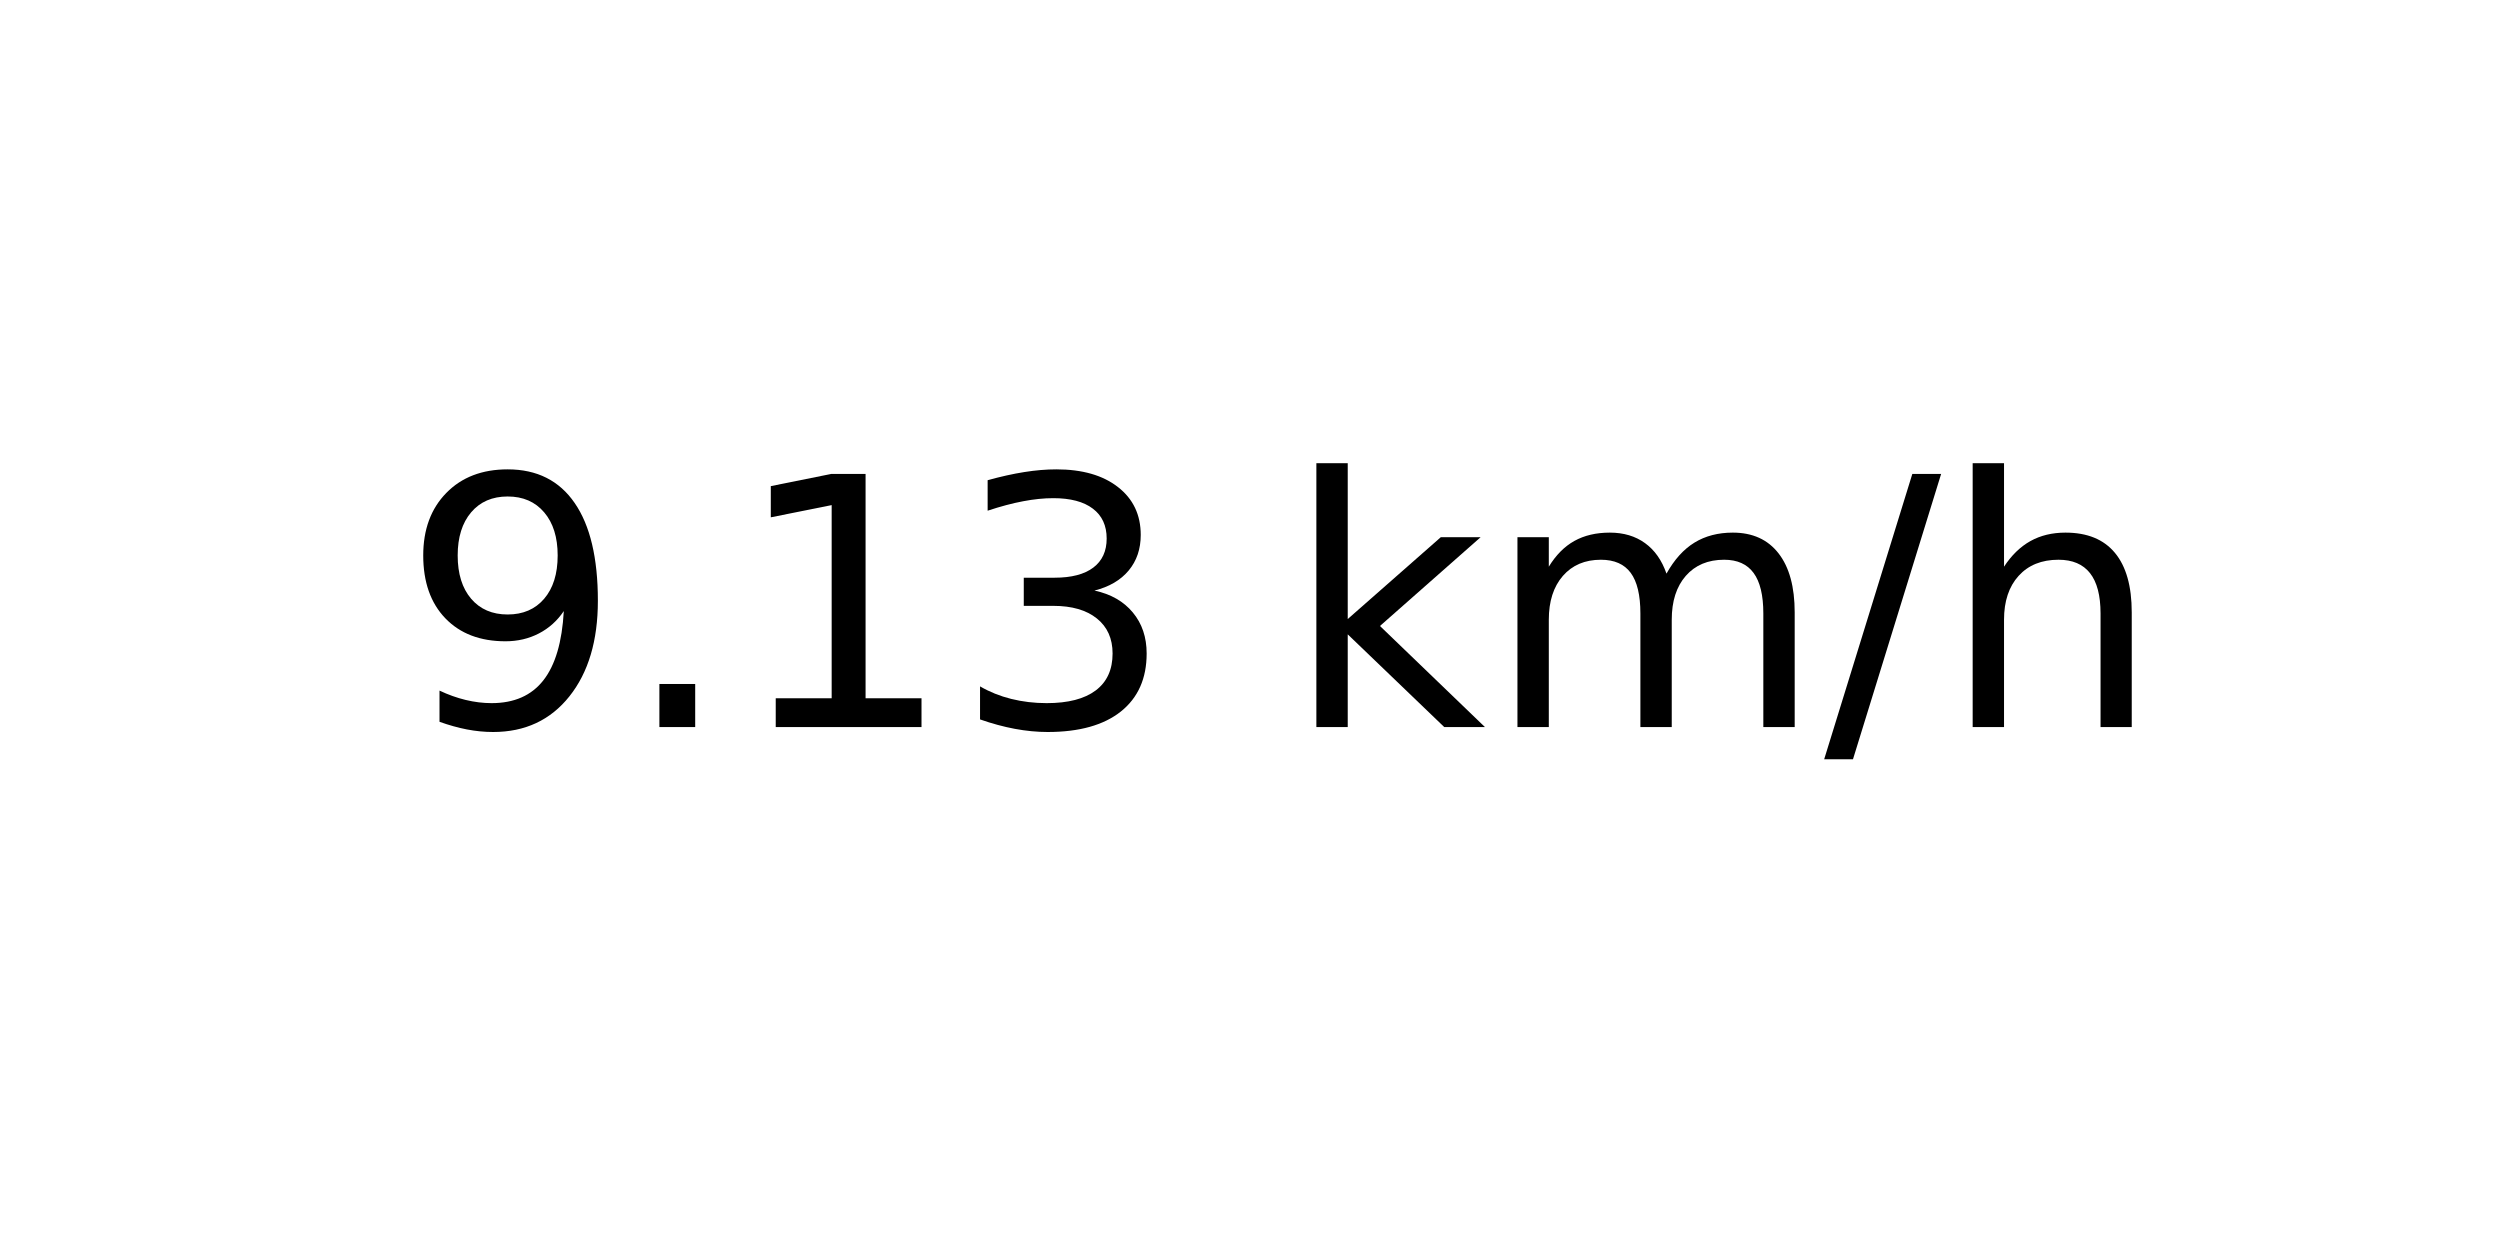
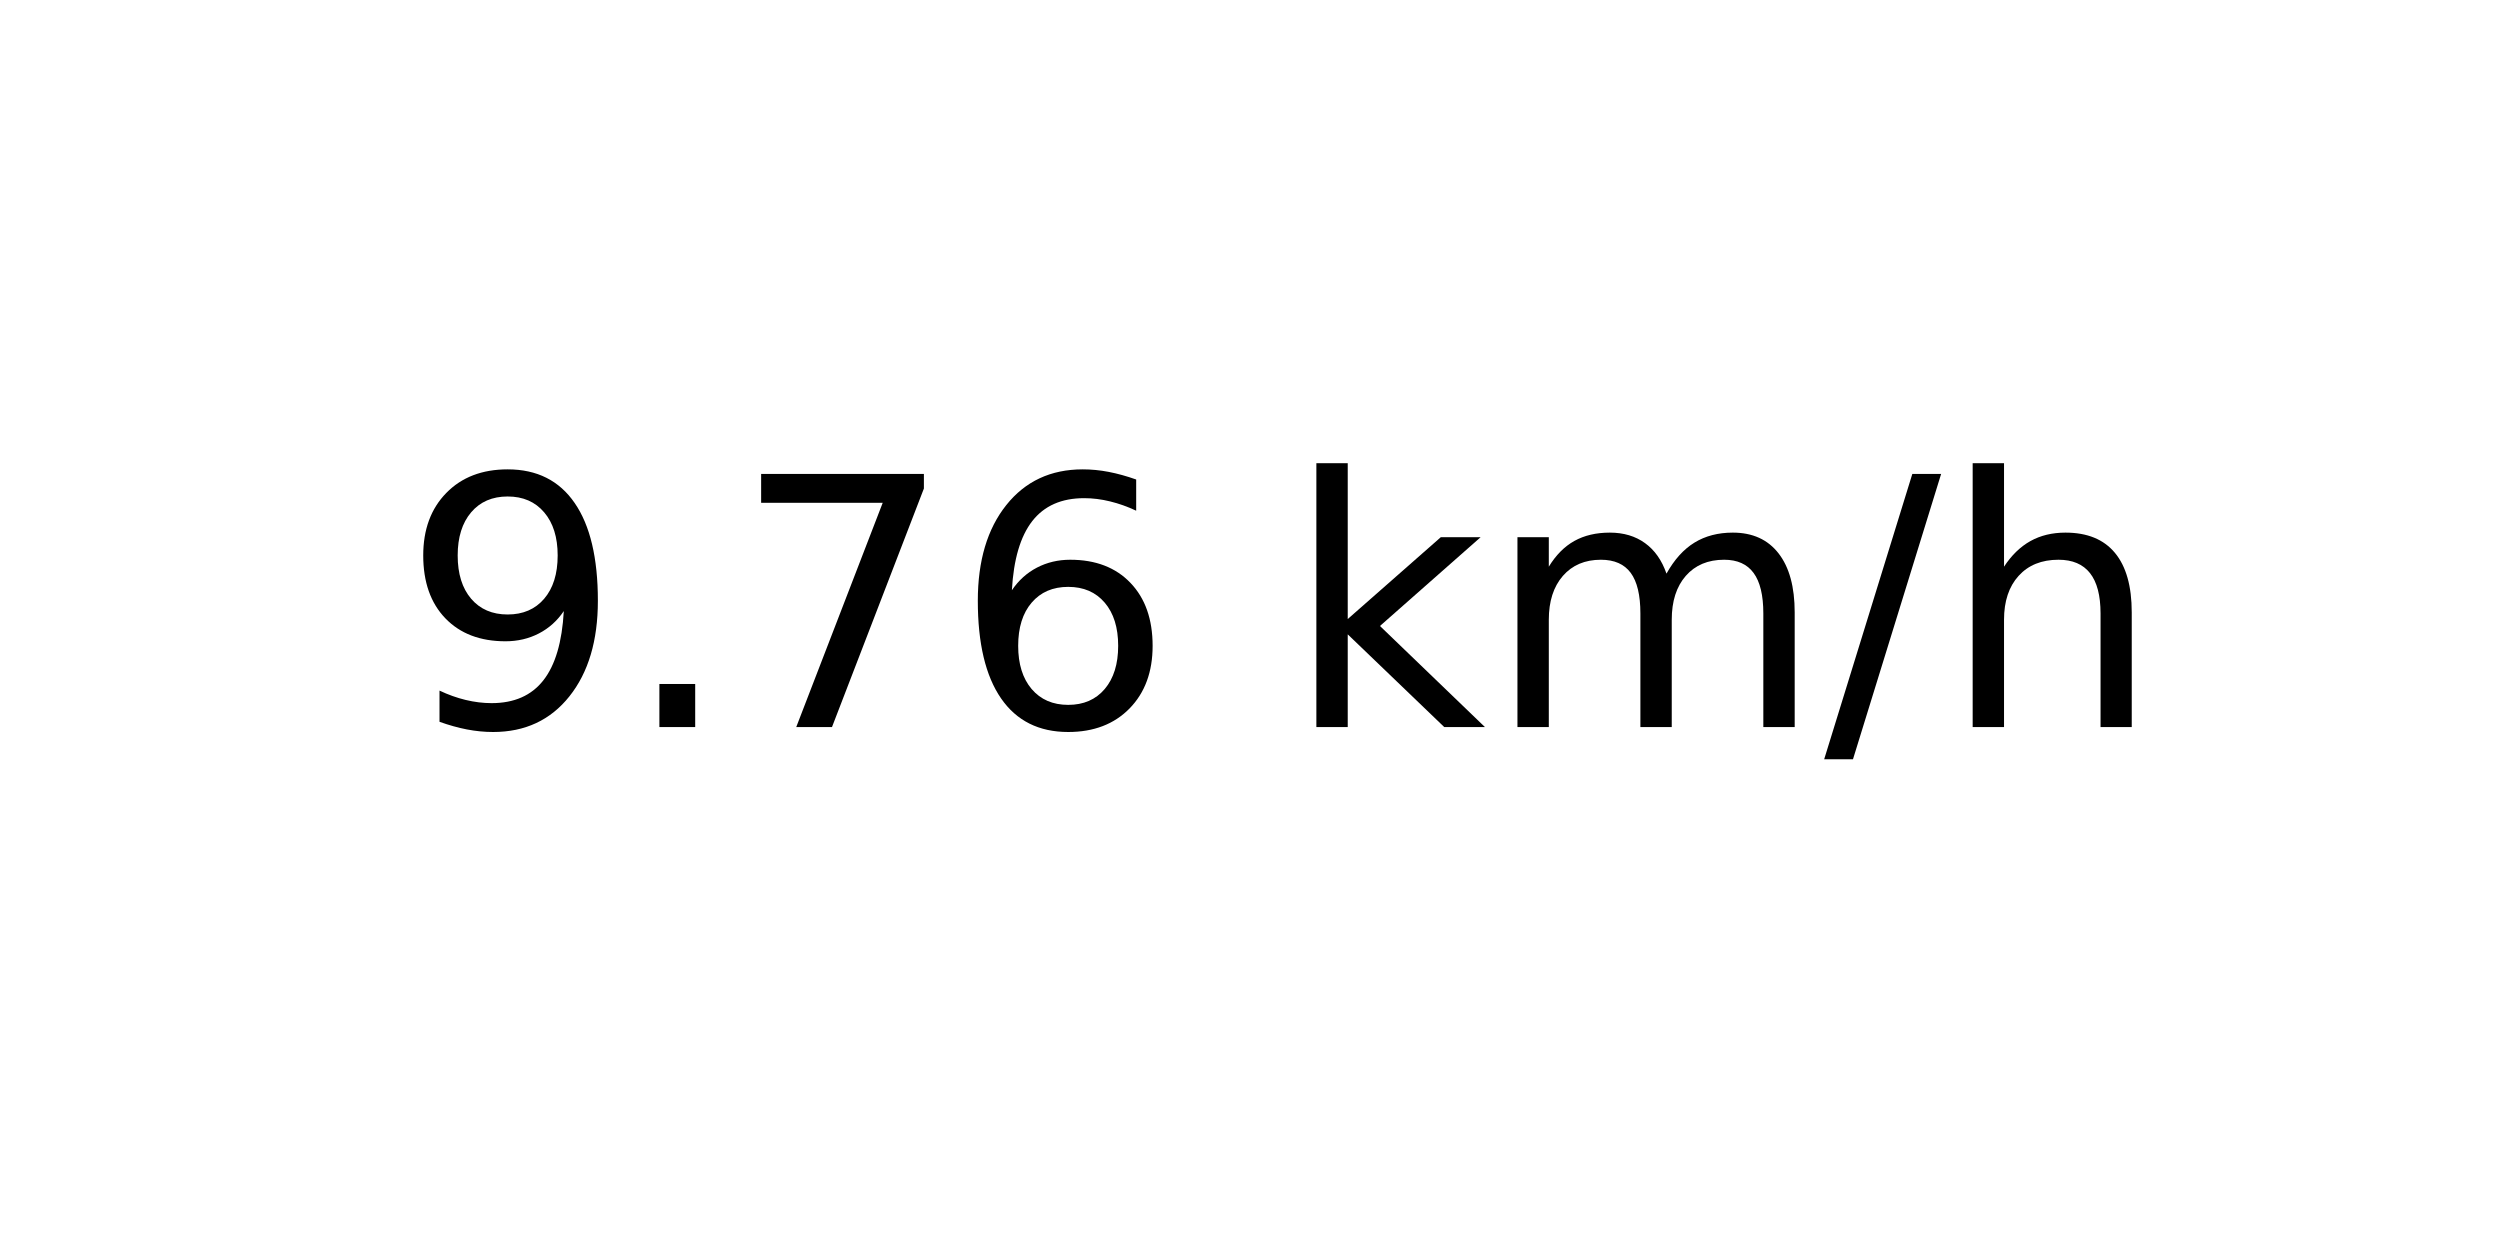
<svg xmlns="http://www.w3.org/2000/svg" xmlns:xlink="http://www.w3.org/1999/xlink" width="72pt" height="36pt" viewBox="0 0 72 36" version="1.1">
  <defs>
    <style type="text/css">*{stroke-linejoin: round; stroke-linecap: butt}</style>
  </defs>
  <g id="figure_1">
    <g id="axes_1">
      <g id="text_1">
        <g transform="translate(11.55937 20.93937) scale(0.1 -0.1)">
          <defs>
            <path id="DejaVuSans-39" d="M 703 97  L 703 672  Q 941 559 1184 500  Q 1428 441 1663 441  Q 2288 441 2617 861  Q 2947 1281 2994 2138  Q 2813 1869 2534 1725  Q 2256 1581 1919 1581  Q 1219 1581 811 2004  Q 403 2428 403 3163  Q 403 3881 828 4315  Q 1253 4750 1959 4750  Q 2769 4750 3195 4129  Q 3622 3509 3622 2328  Q 3622 1225 3098 567  Q 2575 -91 1691 -91  Q 1453 -91 1209 -44  Q 966 3 703 97  z M 1959 2075  Q 2384 2075 2632 2365  Q 2881 2656 2881 3163  Q 2881 3666 2632 3958  Q 2384 4250 1959 4250  Q 1534 4250 1286 3958  Q 1038 3666 1038 3163  Q 1038 2656 1286 2365  Q 1534 2075 1959 2075  z " transform="scale(0.015625)" />
            <path id="DejaVuSans-2e" d="M 684 794  L 1344 794  L 1344 0  L 684 0  L 684 794  z " transform="scale(0.015625)" />
-             <path id="DejaVuSans-31" d="M 794 531  L 1825 531  L 1825 4091  L 703 3866  L 703 4441  L 1819 4666  L 2450 4666  L 2450 531  L 3481 531  L 3481 0  L 794 0  L 794 531  z " transform="scale(0.015625)" />
-             <path id="DejaVuSans-33" d="M 2597 2516  Q 3050 2419 3304 2112  Q 3559 1806 3559 1356  Q 3559 666 3084 287  Q 2609 -91 1734 -91  Q 1441 -91 1130 -33  Q 819 25 488 141  L 488 750  Q 750 597 1062 519  Q 1375 441 1716 441  Q 2309 441 2620 675  Q 2931 909 2931 1356  Q 2931 1769 2642 2001  Q 2353 2234 1838 2234  L 1294 2234  L 1294 2753  L 1863 2753  Q 2328 2753 2575 2939  Q 2822 3125 2822 3475  Q 2822 3834 2567 4026  Q 2313 4219 1838 4219  Q 1578 4219 1281 4162  Q 984 4106 628 3988  L 628 4550  Q 988 4650 1302 4700  Q 1616 4750 1894 4750  Q 2613 4750 3031 4423  Q 3450 4097 3450 3541  Q 3450 3153 3228 2886  Q 3006 2619 2597 2516  z " transform="scale(0.015625)" />
+             <path id="DejaVuSans-37" d="M 525 4666  L 3525 4666  L 3525 4397  L 1831 0  L 1172 0  L 2766 4134  L 525 4134  L 525 4666  z " transform="scale(0.015625)" />
+             <path id="DejaVuSans-36" d="M 2113 2584  Q 1688 2584 1439 2293  Q 1191 2003 1191 1497  Q 1191 994 1439 701  Q 1688 409 2113 409  Q 2538 409 2786 701  Q 3034 994 3034 1497  Q 3034 2003 2786 2293  Q 2538 2584 2113 2584  z M 3366 4563  L 3366 3988  Q 3128 4100 2886 4159  Q 2644 4219 2406 4219  Q 1781 4219 1451 3797  Q 1122 3375 1075 2522  Q 1259 2794 1537 2939  Q 1816 3084 2150 3084  Q 2853 3084 3261 2657  Q 3669 2231 3669 1497  Q 3669 778 3244 343  Q 2819 -91 2113 -91  Q 1303 -91 875 529  Q 447 1150 447 2328  Q 447 3434 972 4092  Q 1497 4750 2381 4750  Q 2619 4750 2861 4703  Q 3103 4656 3366 4563  z " transform="scale(0.015625)" />
            <path id="DejaVuSans-20" transform="scale(0.015625)" />
            <path id="DejaVuSans-6b" d="M 581 4863  L 1159 4863  L 1159 1991  L 2875 3500  L 3609 3500  L 1753 1863  L 3688 0  L 2938 0  L 1159 1709  L 1159 0  L 581 0  L 581 4863  z " transform="scale(0.015625)" />
            <path id="DejaVuSans-6d" d="M 3328 2828  Q 3544 3216 3844 3400  Q 4144 3584 4550 3584  Q 5097 3584 5394 3201  Q 5691 2819 5691 2113  L 5691 0  L 5113 0  L 5113 2094  Q 5113 2597 4934 2840  Q 4756 3084 4391 3084  Q 3944 3084 3684 2787  Q 3425 2491 3425 1978  L 3425 0  L 2847 0  L 2847 2094  Q 2847 2600 2669 2842  Q 2491 3084 2119 3084  Q 1678 3084 1418 2786  Q 1159 2488 1159 1978  L 1159 0  L 581 0  L 581 3500  L 1159 3500  L 1159 2956  Q 1356 3278 1631 3431  Q 1906 3584 2284 3584  Q 2666 3584 2933 3390  Q 3200 3197 3328 2828  z " transform="scale(0.015625)" />
            <path id="DejaVuSans-2f" d="M 1625 4666  L 2156 4666  L 531 -594  L 0 -594  L 1625 4666  z " transform="scale(0.015625)" />
            <path id="DejaVuSans-68" d="M 3513 2113  L 3513 0  L 2938 0  L 2938 2094  Q 2938 2591 2744 2837  Q 2550 3084 2163 3084  Q 1697 3084 1428 2787  Q 1159 2491 1159 1978  L 1159 0  L 581 0  L 581 4863  L 1159 4863  L 1159 2956  Q 1366 3272 1645 3428  Q 1925 3584 2291 3584  Q 2894 3584 3203 3211  Q 3513 2838 3513 2113  z " transform="scale(0.015625)" />
          </defs>
          <use xlink:href="#DejaVuSans-39" />
          <use xlink:href="#DejaVuSans-2e" x="63.623" />
-           <use xlink:href="#DejaVuSans-31" x="95.41" />
-           <use xlink:href="#DejaVuSans-33" x="159.033" />
+           <use xlink:href="#DejaVuSans-37" x="95.41" />
+           <use xlink:href="#DejaVuSans-36" x="159.033" />
          <use xlink:href="#DejaVuSans-20" x="222.656" />
          <use xlink:href="#DejaVuSans-6b" x="254.443" />
          <use xlink:href="#DejaVuSans-6d" x="312.354" />
          <use xlink:href="#DejaVuSans-2f" x="409.766" />
          <use xlink:href="#DejaVuSans-68" x="443.457" />
        </g>
      </g>
    </g>
  </g>
</svg>
